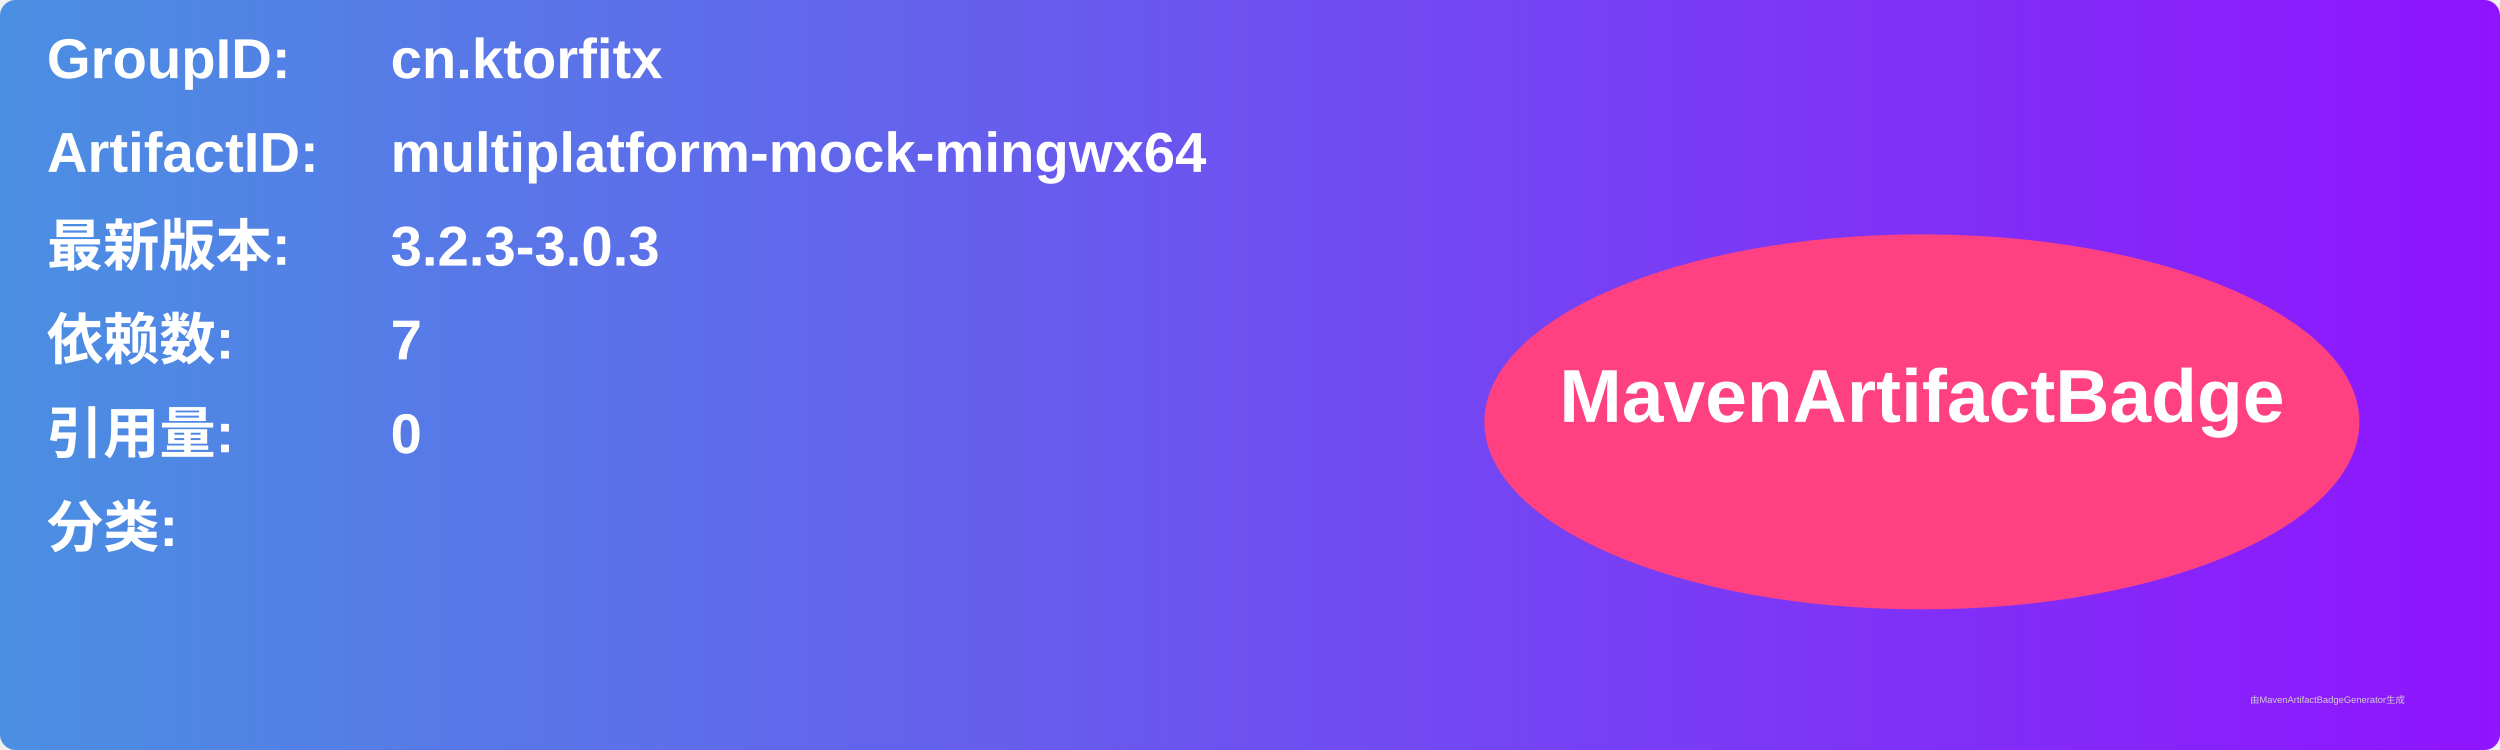
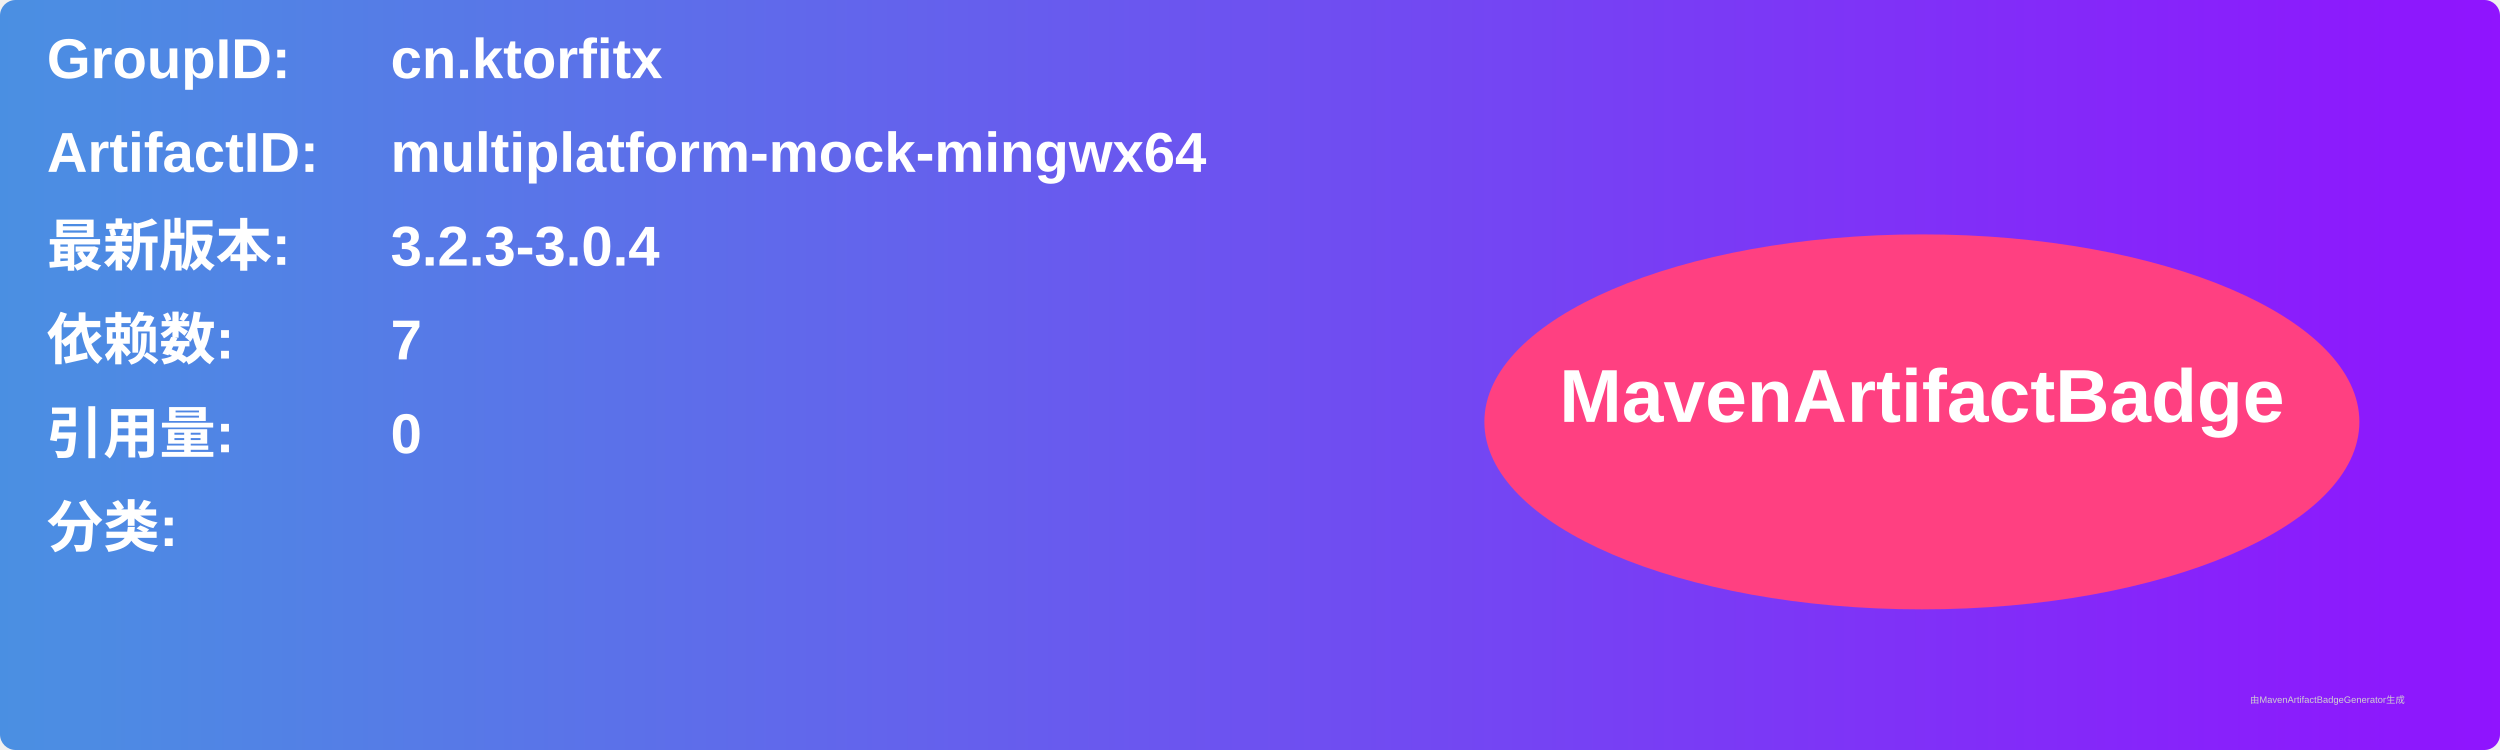
<svg xmlns="http://www.w3.org/2000/svg" width="800" height="240" viewBox="0 0 800 240">
  <linearGradient id="grad" x1="0%" y1="0%" x2="100%" y2="0%">
    <stop offset="0%" stop-color="#4a90e2" />
    <stop offset="100%" stop-color="#9013fe" />
  </linearGradient>
  <rect width="100%" height="100%" rx="5" ry="5" fill="url(#grad)" />
  <g transform="translate(15, 15)">
    <text x="0" y="10" font-family="Arial" font-size="18" fill="white" font-weight="bold" width="260">GroupID:</text>
    <text x="110" y="10" font-family="Arial" font-size="18" fill="white" font-weight="bold" width="460">cn.ktorfitx</text>
    <text x="0" y="40" font-family="Arial" font-size="18" fill="white" font-weight="bold" width="260">ArtifactID:</text>
    <text x="110" y="40" font-family="Arial" font-size="18" fill="white" font-weight="bold" width="460">multiplatform-mock-mingwx64</text>
    <text x="0" y="70" font-family="Arial" font-size="18" fill="white" font-weight="bold">最新版本:</text>
    <text x="110" y="70" font-family="Arial" font-size="18" fill="white" font-weight="bold">
-       <tspan font-weight="bold">3.2.3-3.0.3</tspan>
+       <tspan font-weight="bold">3.2.3-3.0.4</tspan>
    </text>
    <text x="0" y="100" font-family="Arial" font-size="18" fill="white" font-weight="bold">依赖数: </text>
    <text x="110" y="100" font-family="Arial" font-size="18" fill="white">
      <tspan font-weight="bold">7</tspan>
    </text>
    <text x="0" y="130" font-family="Arial" font-size="18" fill="white" font-weight="bold">引用量: </text>
    <text x="110" y="130" font-family="Arial" font-size="18" fill="white">
      <tspan font-weight="bold">0</tspan>
    </text>
    <text x="0" y="160" font-family="Arial" font-size="18" fill="white" font-weight="bold">分类:</text>
    <text x="10" y="190" font-family="Arial" font-size="10" fill="white">
      <tspan font-weight="bold" />
    </text>
    <ellipse cx="600" cy="120" rx="140" ry="60" fill="#ff4081" />
    <text x="600" y="120" text-anchor="middle" font-family="Arial" font-size="24" fill="white" font-weight="bold">MavenArtifactBadge</text>
  </g>
  <text x="720" y="225" font-family="Arial" font-size="3" fill="#d0d0d0">由MavenArtifactBadgeGenerator生成</text>
</svg>
